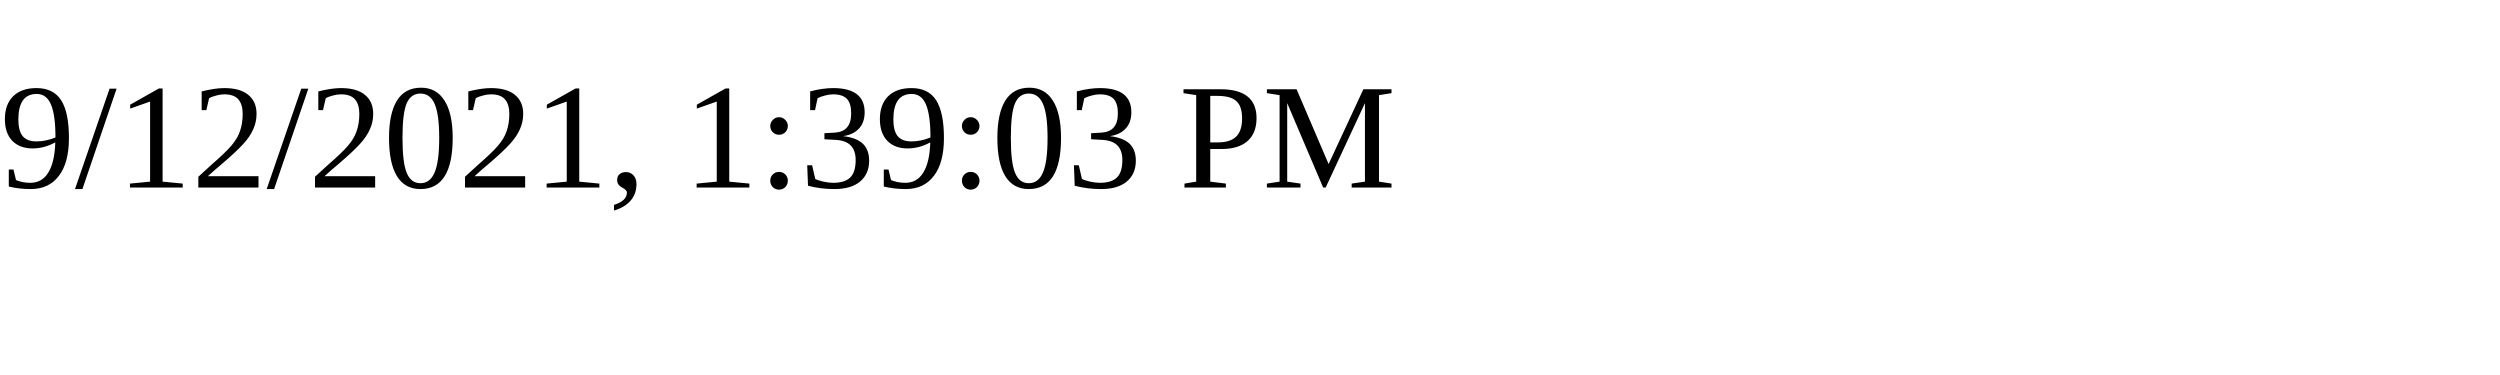
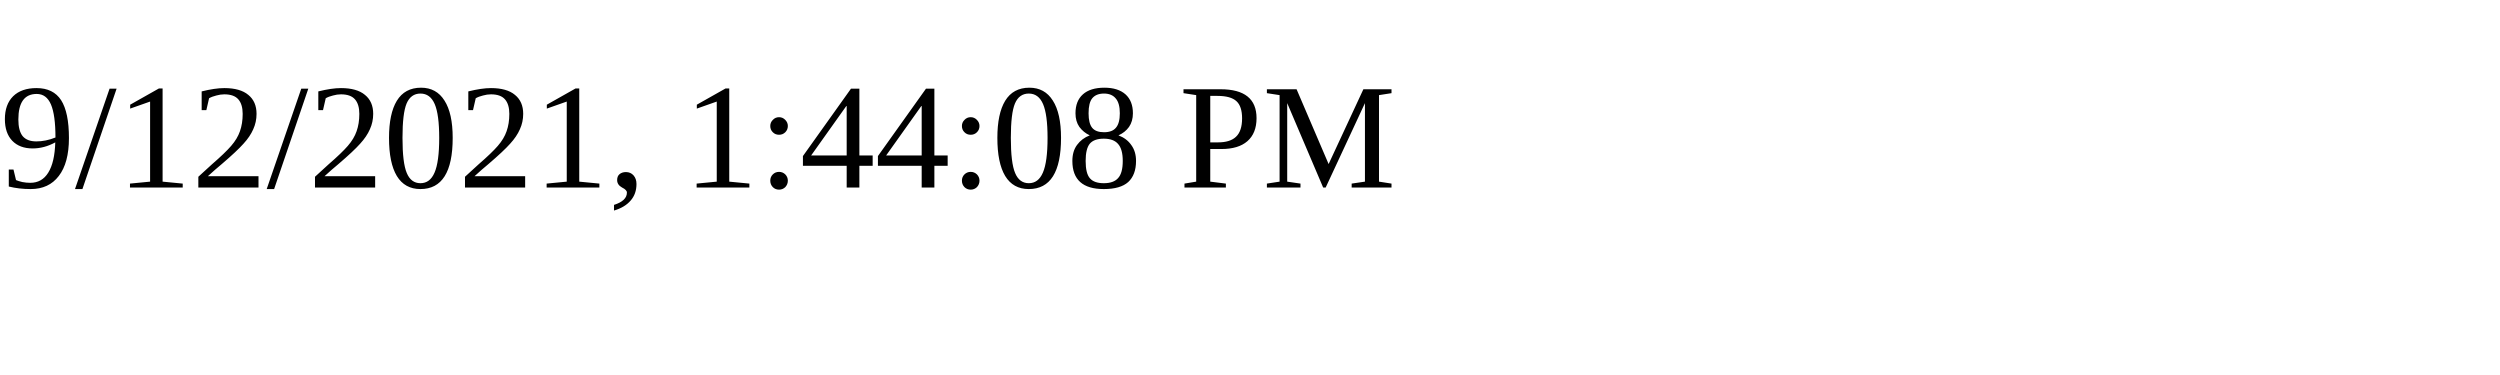
<svg xmlns="http://www.w3.org/2000/svg" height="30" width="200">
-   <text x="0" y="15">9/12/2021, 1:39:03 PM</text>
+   <text x="0" y="15">9/12/2021, 1:44:08 PM</text>
</svg>
